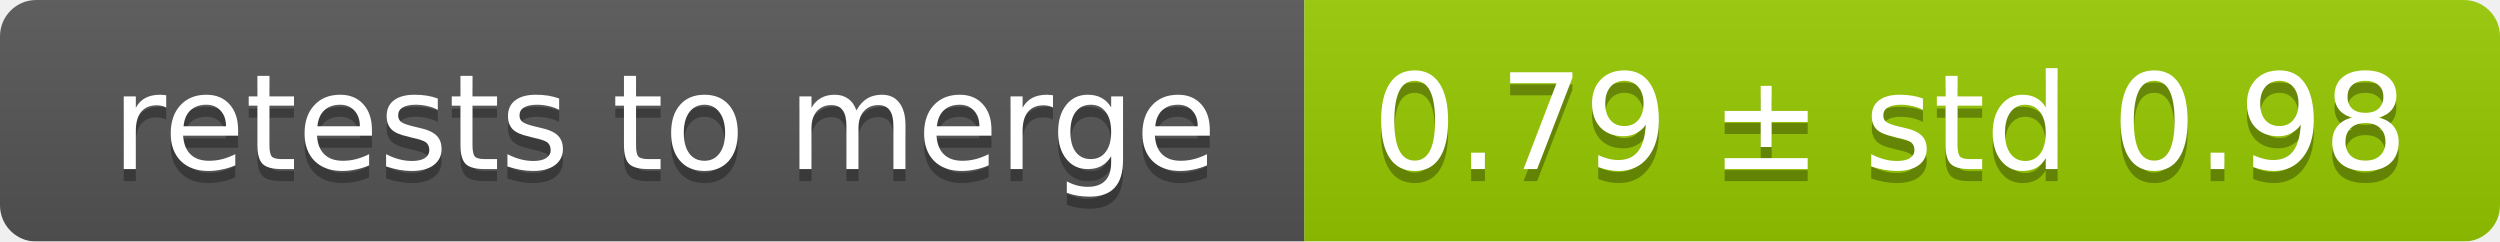
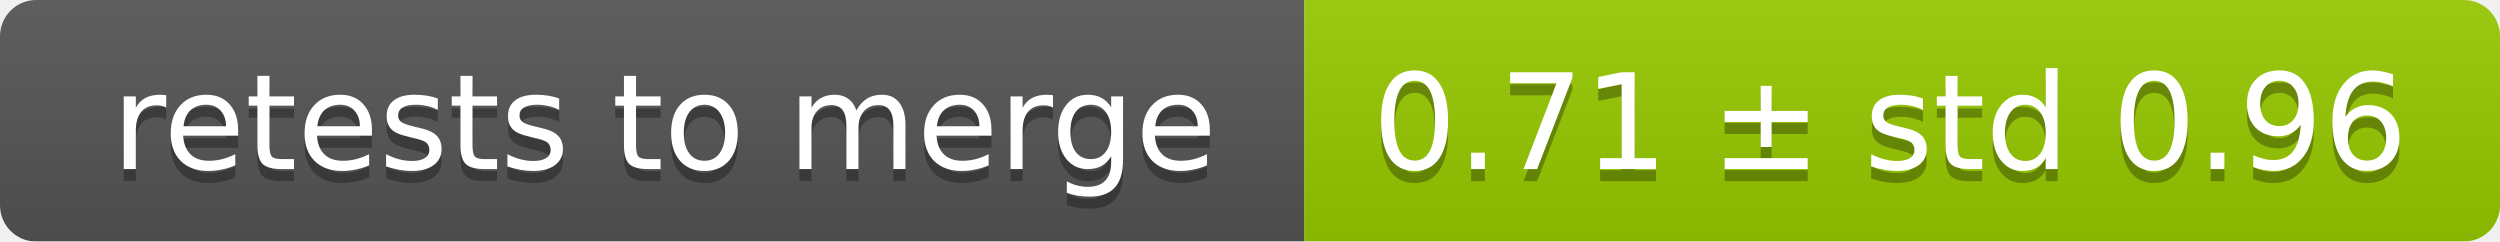
<svg xmlns="http://www.w3.org/2000/svg" width="207" height="20">
  <linearGradient id="smooth" x2="0" y2="100%">
    <stop offset="0" stop-color="#bbb" stop-opacity=".1" />
    <stop offset="1" stop-opacity=".1" />
  </linearGradient>
  <mask id="round">
    <rect width="207" height="20" rx="3" fill="#fff" />
  </mask>
  <g mask="url(#round)">
    <rect width="108" height="20" fill="#555" />
    <rect x="108" width="99" height="20" fill="#97ca00" />
    <rect width="207" height="20" fill="url(#smooth)" />
  </g>
  <g fill="#fff" text-anchor="middle" font-family="DejaVu Sans,Verdana,Geneva,sans-serif" font-size="11">
    <text x="55" y="15" fill="#010101" fill-opacity=".3">retests to merge</text>
    <text x="55" y="14">retests to merge</text>
-     <text x="156.5" y="15" fill="#010101" fill-opacity=".3">0.79 ± std 0.98</text>
-     <text x="156.5" y="14">0.79 ± std 0.98</text>
+     <text x="156.5" y="15" fill="#010101" fill-opacity=".3">0.71 ± std 0.96</text>
+     <text x="156.5" y="14">0.71 ± std 0.96</text>
  </g>
</svg>
